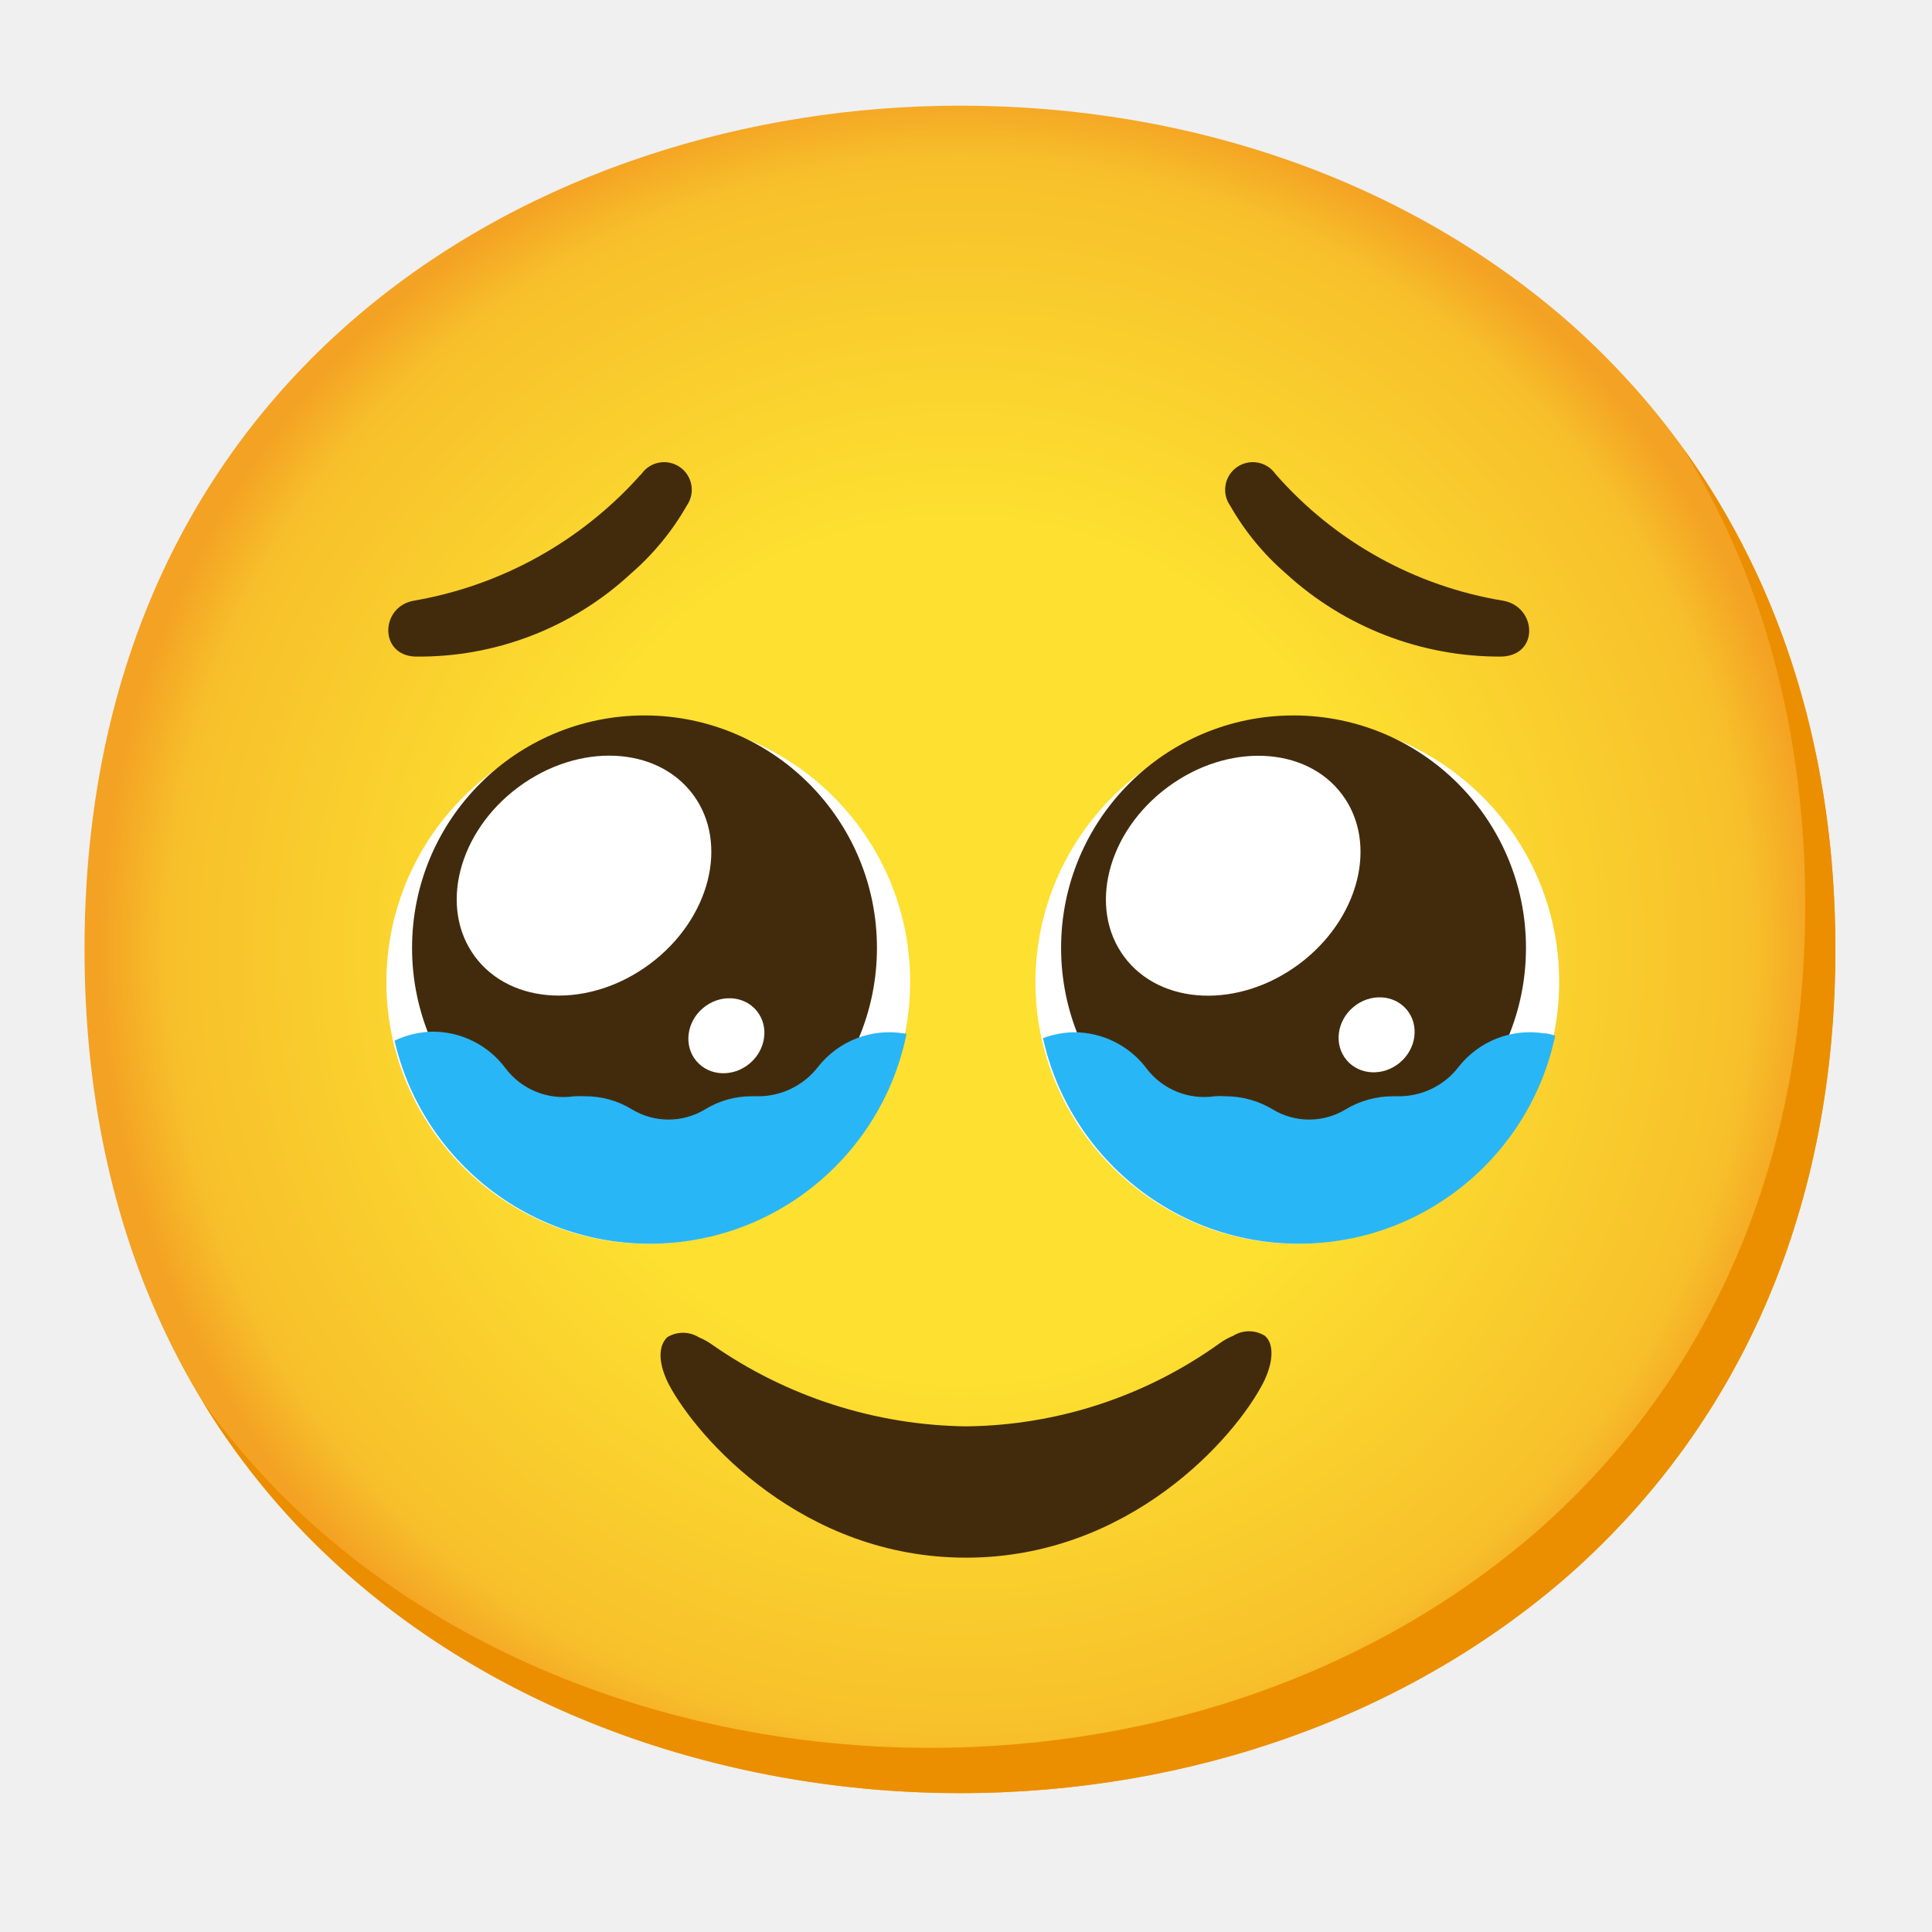
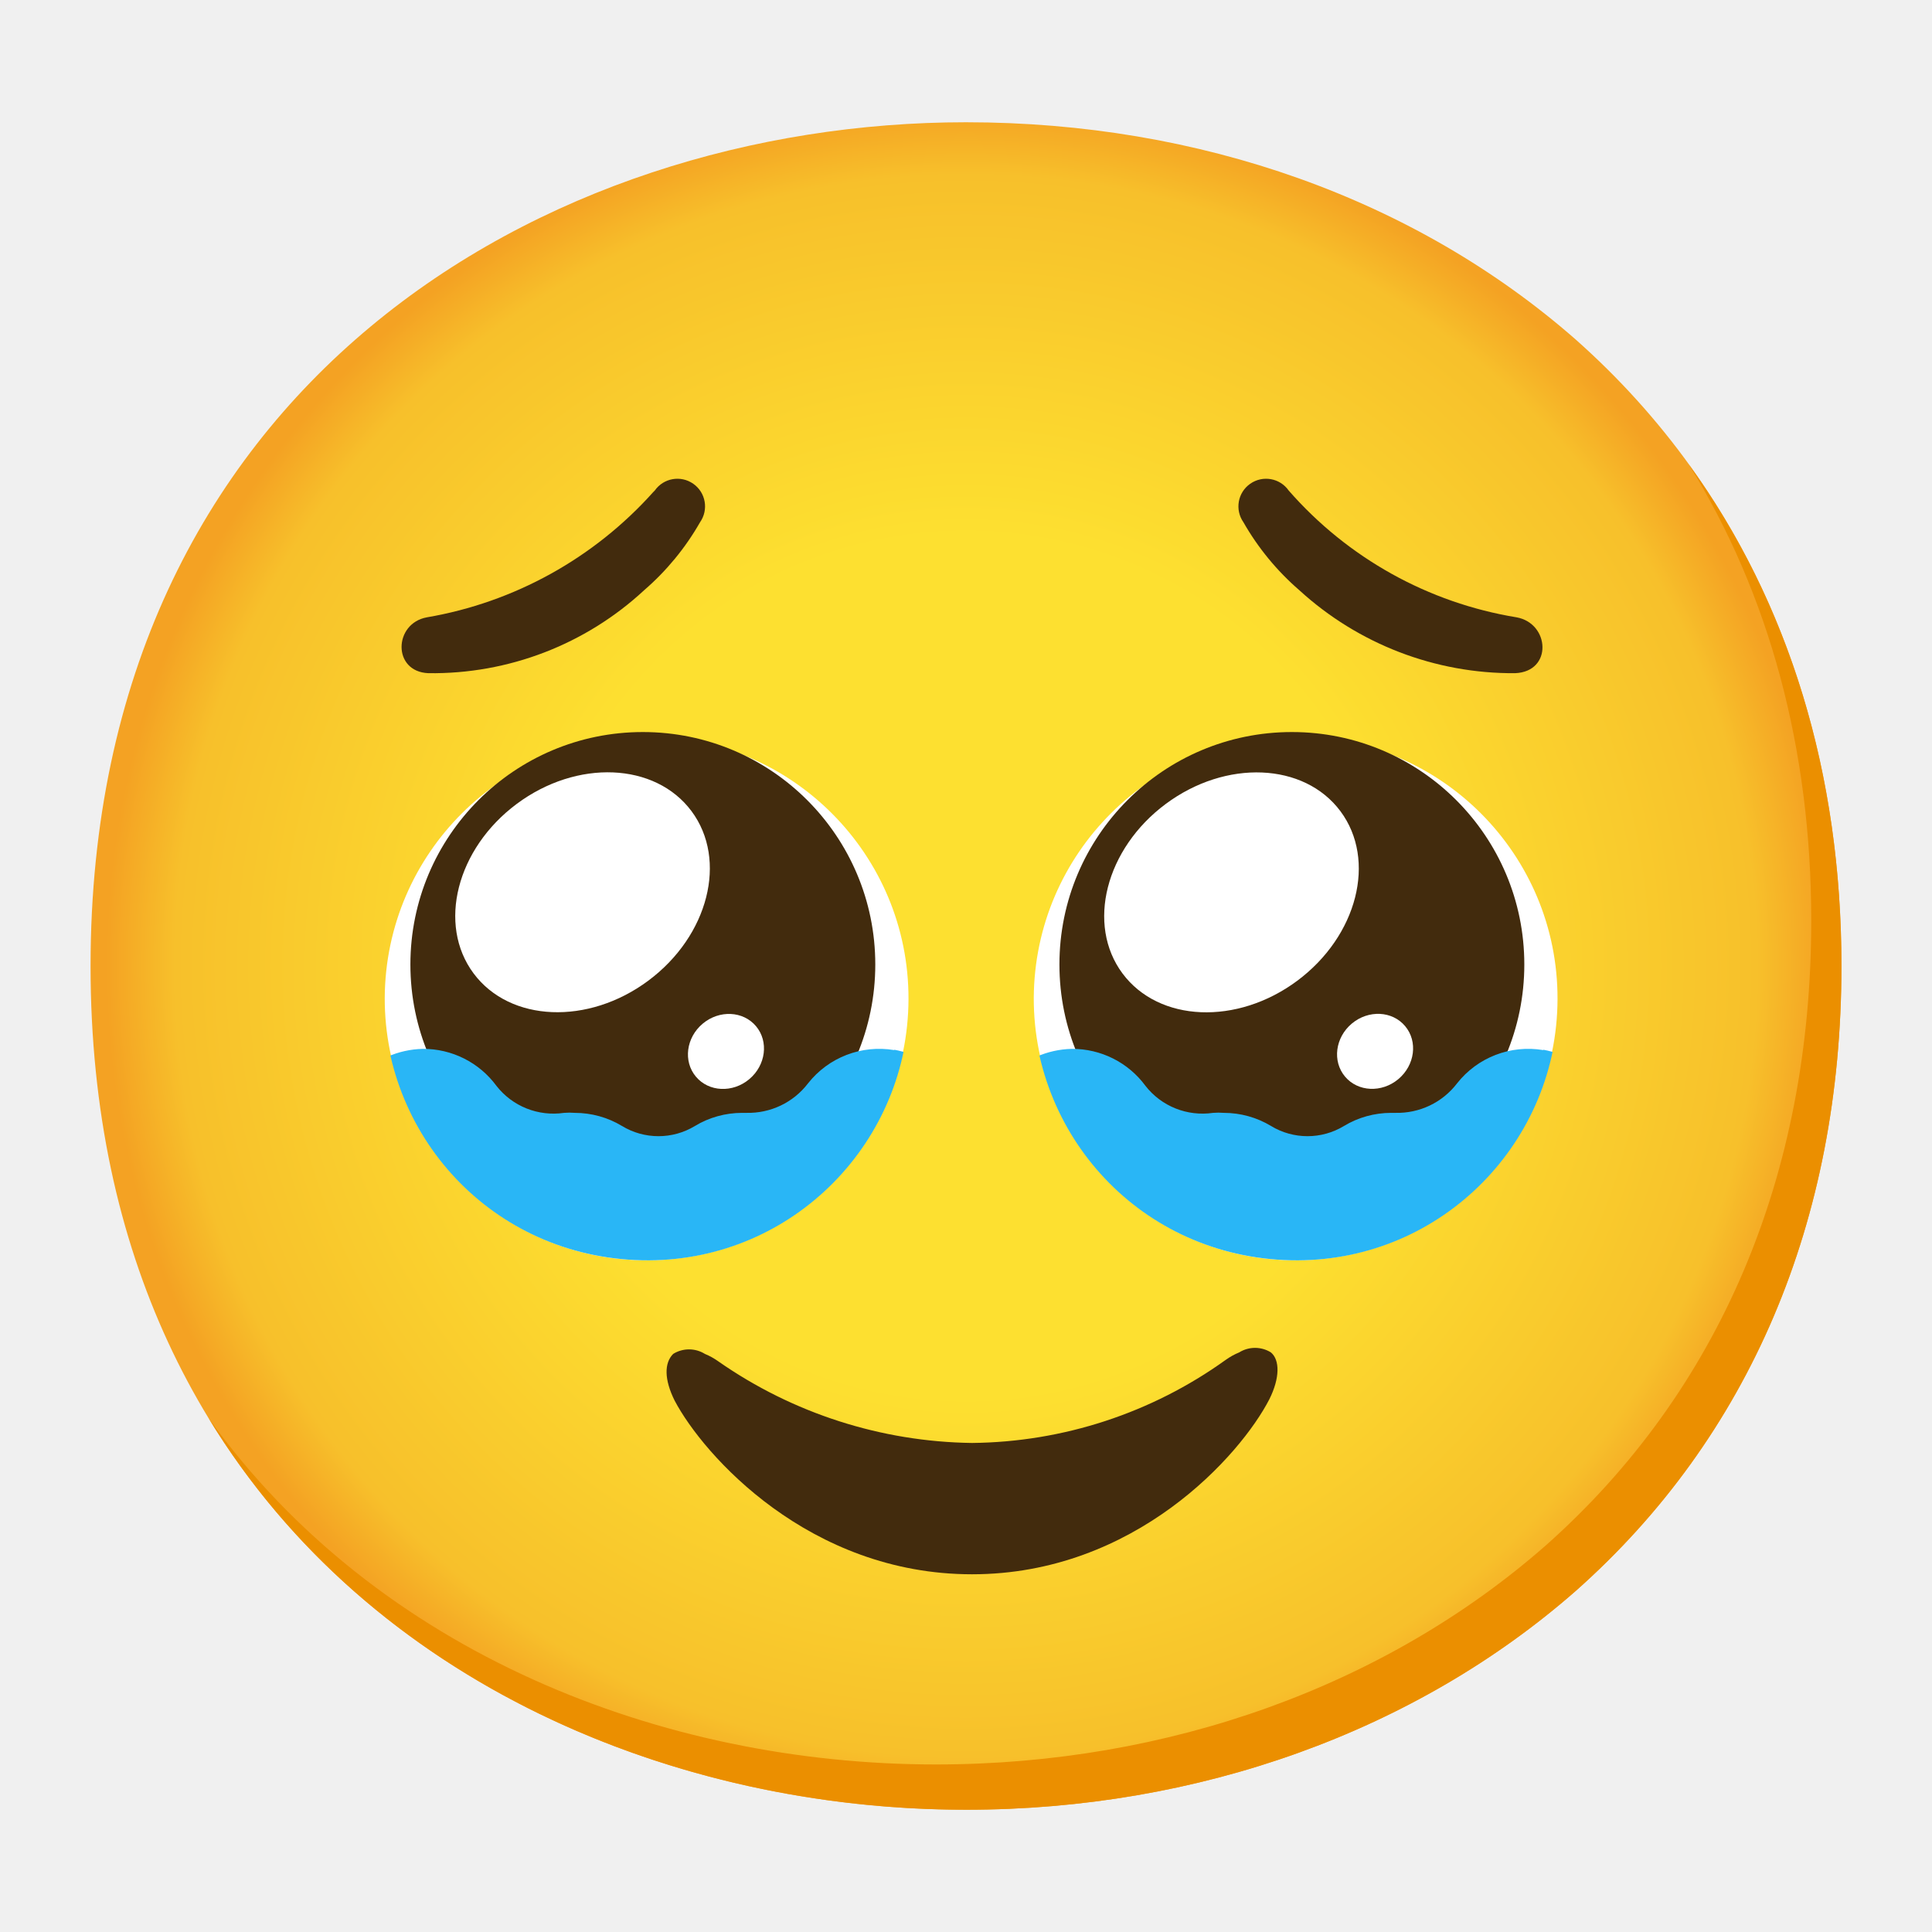
- <svg xmlns="http://www.w3.org/2000/svg" xmlns:xlink="http://www.w3.org/1999/xlink" version="1.1" id="Raised-Hand" x="0px" y="0px" viewBox="0 0 128 128" style="enable-background:new 0 0 128 128;" xml:space="preserve">
-   <radialGradient id="face_1_" cx="63.6" cy="7861.35" r="56.96" gradientTransform="matrix(1 0 0 1 0 -7798.45)" gradientUnits="userSpaceOnUse">
-     <stop offset="0.5" style="stop-color:#FDE030" />
-     <stop offset="0.92" style="stop-color:#F7C02B" />
-     <stop offset="1" style="stop-color:#F4A223" />
-   </radialGradient>
-   <path id="face" style="fill:url(#face_1_);" d="M63.6,118.8c-27.9,0-58-17.5-58-55.9S35.7,7,63.6,7c15.5,0,29.8,5.1,40.4,14.4  c11.5,10.2,17.6,24.6,17.6,41.5s-6.1,31.2-17.6,41.4C93.4,113.6,79,118.8,63.6,118.8z" />
-   <g id="eyes">
-     <path style="fill:#FFFFFF;" d="M43,47.7c9.58,0.03,17.33,7.82,17.3,17.4s-7.82,17.33-17.4,17.3c-9.58-0.03-17.33-7.82-17.3-17.4   C25.66,55.43,33.43,47.71,43,47.7" />
-     <circle style="fill:#422B0D;" cx="42.7" cy="62.8" r="15.4" />
-     <ellipse transform="matrix(0.7659 -0.6429 0.6429 0.7659 -32.8541 47.0076)" style="fill:#FFFFFF;" cx="48.13" cy="68.62" rx="2.6" ry="2.4" />
-     <ellipse transform="matrix(0.8022 -0.5971 0.5971 0.8022 -26.9821 34.5782)" style="fill:#FFFFFF;" cx="38.69" cy="58.01" rx="9" ry="7.3" />
-     <path style="fill:#FFFFFF;" d="M86,47.7c9.58,0.03,17.33,7.82,17.3,17.4c-0.03,9.58-7.82,17.33-17.4,17.3   c-9.58-0.03-17.33-7.82-17.3-17.4C68.66,55.43,76.43,47.71,86,47.7" />
-     <circle style="fill:#422B0D;" cx="85.7" cy="62.8" r="15.4" />
-     <ellipse transform="matrix(0.7659 -0.6429 0.6429 0.7659 -22.7305 74.6885)" style="fill:#FFFFFF;" cx="91.21" cy="68.56" rx="2.6" ry="2.4" />
-     <ellipse transform="matrix(0.8022 -0.5971 0.5971 0.8022 -18.4797 60.2586)" style="fill:#FFFFFF;" cx="81.7" cy="58.02" rx="9" ry="7.3" />
-   </g>
-   <path style="fill:none;" d="M43,47.7c-9.58,0.03-17.33,7.82-17.3,17.4c0.03,9.58,7.82,17.33,17.4,17.3  c9.58-0.03,17.33-7.82,17.3-17.4C60.34,55.43,52.57,47.71,43,47.7" />
-   <circle style="fill:none;" cx="43.3" cy="62.8" r="15.4" />
-   <ellipse transform="matrix(0.6429 -0.7659 0.7659 0.6429 -39.0221 53.4261)" style="fill:none;" cx="37.79" cy="68.56" rx="2.4" ry="2.6" />
-   <ellipse transform="matrix(0.5971 -0.8022 0.8022 0.5971 -27.4803 61.3103)" style="fill:none;" cx="47.29" cy="58.01" rx="7.3" ry="9" />
+ <svg xmlns="http://www.w3.org/2000/svg" id="Geo" viewBox="0 0 128 128">
+   <defs>
+     <radialGradient id="radial-gradient" cx="64" cy="64" fx="64" fy="64" r="56.96" gradientUnits="userSpaceOnUse">
+       <stop offset=".5" stop-color="#fde030" />
+       <stop offset=".92" stop-color="#f7c02b" />
+       <stop offset="1" stop-color="#f4a223" />
+     </radialGradient>
+     <clipPath id="clippath">
+       <path d="M85.89,48.8c-9.58.03-17.49,7.67-17.46,17.25.03,9.58,7.61,17.48,17.56,17.45,9.58-.04,17.27-7.86,17.24-17.45-.06-9.57-7.77-17.25-17.34-17.25" style="fill: none; stroke-width: 0;" />
+     </clipPath>
+     <clipPath id="clippath-1">
+       <path d="M42.89,48.8c-9.58.03-17.49,7.67-17.46,17.25.03,9.58,7.61,17.48,17.56,17.45,9.58-.04,17.27-7.86,17.24-17.45-.06-9.57-7.77-17.25-17.34-17.25" style="fill: none; stroke-width: 0;" />
+     </clipPath>
+   </defs>
  <g>
-     <defs>
-       <path id="SVGID_1_" d="M86,47.7c-9.58,0.03-17.33,7.82-17.3,17.4c0.03,9.58,7.82,17.33,17.4,17.3c9.58-0.03,17.33-7.82,17.3-17.4    C103.34,55.43,95.57,47.71,86,47.7" />
-     </defs>
-     <clipPath id="SVGID_2_">
-       <use xlink:href="#SVGID_1_" style="overflow:visible;" />
-     </clipPath>
-     <g style="clip-path:url(#SVGID_2_);">
-       <path style="fill:#29B6F6;" d="M102.35,68.47c-2.16-0.36-4.35,0.48-5.71,2.21c-0.97,1.27-2.49,1.99-4.09,1.95h-0.27    c-1.1,0-2.19,0.3-3.13,0.87c-1.48,0.9-3.35,0.9-4.83,0c-0.94-0.57-2.03-0.87-3.13-0.87c-0.24-0.02-0.47-0.02-0.71,0    c-1.71,0.25-3.42-0.43-4.48-1.79c-1.14-1.55-2.95-2.46-4.88-2.45c-3.31,0.08-5.96,2.76-6,6.07c0.03,3.3,2.7,5.97,6,6    c0.28,0,0.57-0.02,0.85-0.06c1.65-0.27,3.31,0.4,4.31,1.74c1.85,2.65,5.46,3.36,8.17,1.61c1.41-0.89,3.2-0.89,4.61,0    c2.63,1.68,6.1,1.07,8-1.4c0.91-1.25,2.38-1.96,3.93-1.9h0.38c3.34-0.05,6.01-2.8,5.96-6.14c-0.04-2.89-2.12-5.34-4.96-5.86    L102.35,68.47z" />
-     </g>
+     <path id="face" d="M64,119.9c-27.9,0-58-17.5-58-55.9S36.1,8.1,64,8.1c15.5,0,29.8,5.1,40.4,14.4,11.5,10.2,17.6,24.6,17.6,41.5s-6.1,31.2-17.6,41.4c-10.6,9.3-25,14.5-40.4,14.5Z" style="fill: url(#radial-gradient); stroke-width: 0;" />
+     <path d="M111.89,30.77c5.33,8.6,8.11,18.84,8.11,30.23,0,16.9-6.1,31.2-17.6,41.4-10.6,9.3-25,14.5-40.4,14.5-18.06,0-37-7.35-48.18-22.94,10.76,17.66,31,25.94,50.18,25.94,15.4,0,29.8-5.2,40.4-14.5,11.5-10.2,17.6-24.5,17.6-41.4,0-12.74-3.47-24.06-10.11-33.23Z" style="fill: #eb8f00; stroke-width: 0;" />
  </g>
  <g>
-     <defs>
-       <path id="SVGID_3_" d="M43,47.7c-9.58,0.03-17.33,7.82-17.3,17.4c0.03,9.58,7.82,17.33,17.4,17.3c9.58-0.03,17.33-7.82,17.3-17.4    C60.34,55.43,52.57,47.71,43,47.7" />
-     </defs>
-     <clipPath id="SVGID_4_">
-       <use xlink:href="#SVGID_3_" style="overflow:visible;" />
-     </clipPath>
-     <g style="clip-path:url(#SVGID_4_);">
-       <path style="fill:#29B6F6;" d="M59.9,68.47c-2.16-0.36-4.35,0.49-5.7,2.21c-0.98,1.27-2.5,1.99-4.1,1.95h-0.26    c-1.1-0.01-2.19,0.29-3.13,0.87c-1.49,0.9-3.35,0.9-4.84,0c-0.94-0.58-2.03-0.88-3.13-0.87c-0.23-0.01-0.47-0.01-0.7,0    c-1.73,0.26-3.47-0.44-4.53-1.83c-1.14-1.55-2.95-2.46-4.87-2.45c-3.31,0.08-5.96,2.76-6,6.07c0,3.31,2.69,6,6,6    c0.02,0,0.03,0,0.05,0c0.28,0,0.56-0.02,0.84-0.06c1.65-0.27,3.32,0.4,4.32,1.74c1.82,2.66,5.42,3.4,8.15,1.68    c1.4-0.89,3.2-0.89,4.6,0c2.63,1.68,6.1,1.07,8-1.4c0.9-1.25,2.38-1.96,3.92-1.9h0.39c3.31,0.28,6.22-2.19,6.5-5.5    S63.22,68.76,59.9,68.47L59.9,68.47z" />
+     <g>
+       <path d="M85.89,48.8c9.58.03,17.33,7.82,17.3,17.4-.03,9.58-7.82,17.33-17.4,17.3-9.58-.03-17.33-7.82-17.3-17.4.06-9.57,7.83-17.29,17.4-17.3" style="fill: #fff; stroke-width: 0;" />
+       <circle cx="85.59" cy="63.9" r="15.4" style="fill: #422b0d; stroke-width: 0;" />
+       <ellipse cx="91.1" cy="69.66" rx="2.6" ry="2.4" transform="translate(-23.46 74.87) rotate(-40.01)" style="fill: #fff; stroke-width: 0;" />
+       <ellipse cx="81.59" cy="59.12" rx="9" ry="7.3" transform="translate(-19.16 60.41) rotate(-36.66)" style="fill: #fff; stroke-width: 0;" />
+       <g style="clip-path: url(#clippath);">
+         <path d="M102.24,69.57c-2.16-.36-4.35.48-5.71,2.21-.97,1.27-2.49,1.99-4.09,1.95h-.27c-1.1,0-2.19.3-3.13.87-1.48.9-3.35.9-4.83,0-.94-.57-2.03-.87-3.13-.87-.24-.02-.47-.02-.71,0-1.71.25-3.42-.43-4.48-1.79-1.14-1.55-2.95-2.46-4.88-2.45-3.31.08-5.96,2.76-6,6.07.03,3.3,2.7,5.97,6,6,.28,0,.57-.02.85-.06,1.65-.27,3.31.4,4.31,1.74,1.85,2.65,5.46,3.36,8.17,1.61,1.41-.89,3.2-.89,4.61,0,2.63,1.68,6.1,1.07,8-1.4.91-1.25,2.38-1.96,3.93-1.9h.38c3.34-.05,6.01-2.8,5.96-6.14-.04-2.89-2.12-5.34-4.96-5.86l-.02.02Z" style="fill: #29b6f6; stroke-width: 0;" />
+       </g>
+     </g>
+     <g>
+       <path d="M42.89,48.8c9.58.03,17.33,7.82,17.3,17.4-.03,9.58-7.82,17.33-17.4,17.3-9.58-.03-17.33-7.82-17.3-17.4.06-9.57,7.83-17.29,17.4-17.3" style="fill: #fff; stroke-width: 0;" />
+       <circle cx="42.59" cy="63.9" r="15.4" style="fill: #422b0d; stroke-width: 0;" />
+       <ellipse cx="48.1" cy="69.66" rx="2.6" ry="2.4" transform="translate(-33.53 47.23) rotate(-40.01)" style="fill: #fff; stroke-width: 0;" />
+       <ellipse cx="38.59" cy="59.12" rx="9" ry="7.3" transform="translate(-27.66 34.73) rotate(-36.66)" style="fill: #fff; stroke-width: 0;" />
+       <g style="clip-path: url(#clippath-1);">
+         <path d="M59.24,69.57c-2.16-.36-4.35.48-5.71,2.21-.97,1.27-2.49,1.99-4.09,1.95h-.27c-1.1,0-2.19.3-3.13.87-1.48.9-3.35.9-4.83,0-.94-.57-2.03-.87-3.13-.87-.24-.02-.47-.02-.71,0-1.71.25-3.42-.43-4.48-1.79-1.14-1.55-2.95-2.46-4.88-2.45-3.31.08-5.96,2.76-6,6.07.03,3.3,2.7,5.97,6,6,.28,0,.57-.02.85-.06,1.65-.27,3.31.4,4.31,1.74,1.85,2.65,5.46,3.36,8.17,1.61,1.41-.89,3.2-.89,4.61,0,2.63,1.68,6.1,1.07,8-1.4.91-1.25,2.38-1.96,3.93-1.9h.38c3.34-.05,6.01-2.8,5.96-6.14-.04-2.89-2.12-5.34-4.96-5.86l-.02.02Z" style="fill: #29b6f6; stroke-width: 0;" />
+       </g>
    </g>
  </g>
  <g id="eyebrows">
-     <path style="fill:#422B0D;" d="M27.4,39.8c-2.2,0.4-2.3,3.6,0.1,3.7c5.3,0.07,10.42-1.9,14.3-5.5c1.48-1.28,2.73-2.8,3.7-4.5   c0.58-0.83,0.38-1.97-0.45-2.55c-0.83-0.58-1.97-0.38-2.55,0.45l-0.1,0.1C38.48,35.88,33.19,38.81,27.4,39.8z" />
-     <path style="fill:#422B0D;" d="M84.5,31.4c-0.58-0.83-1.72-1.03-2.55-0.45c-0.83,0.58-1.03,1.72-0.45,2.55   c0.97,1.7,2.22,3.22,3.7,4.5c3.9,3.57,9.01,5.54,14.3,5.5c2.5-0.1,2.3-3.3,0.1-3.7C93.74,38.84,88.41,35.87,84.5,31.4L84.5,31.4" />
+     <path d="M28.28,40.9c-2.2.4-2.3,3.6.1,3.7,5.3.07,10.42-1.9,14.3-5.5,1.48-1.28,2.73-2.8,3.7-4.5.58-.83.38-1.97-.45-2.55-.83-.58-1.97-.38-2.55.45l-.1.1c-3.92,4.38-9.21,7.31-15,8.3Z" style="fill: #422b0d; stroke-width: 0;" />
+     <path d="M85.38,32.5c-.58-.83-1.72-1.03-2.55-.45-.83.58-1.03,1.72-.45,2.55.97,1.7,2.22,3.22,3.7,4.5,3.9,3.57,9.01,5.54,14.3,5.5,2.5-.1,2.3-3.3.1-3.7-5.86-.96-11.19-3.93-15.1-8.4h0" style="fill: #422b0d; stroke-width: 0;" />
  </g>
-   <path style="fill:#EB8F00;" d="M111.49,29.67c5.33,8.6,8.11,18.84,8.11,30.23c0,16.9-6.1,31.2-17.6,41.4  c-10.6,9.3-25,14.5-40.4,14.5c-18.06,0-37-7.35-48.18-22.94c10.76,17.66,31,25.94,50.18,25.94c15.4,0,29.8-5.2,40.4-14.5  c11.5-10.2,17.6-24.5,17.6-41.4C121.6,50.16,118.13,38.84,111.49,29.67z" />
-   <path id="mouth" style="fill:#422B0D;" d="M64,103.2c10.8,0,17.8-7.9,19.7-11.6c0.7-1.4,0.7-2.6,0.1-3.1c-0.64-0.4-1.46-0.4-2.1,0  c-0.32,0.13-0.62,0.3-0.9,0.5c-4.9,3.52-10.77,5.44-16.8,5.5c-6.01-0.08-11.87-1.96-16.8-5.4c-0.28-0.2-0.58-0.37-0.9-0.5  c-0.64-0.4-1.46-0.4-2.1,0c-0.6,0.6-0.6,1.7,0.1,3.1C46.2,95.3,53.2,103.2,64,103.2z" />
+   <path id="mouth" d="M64.4,104.3c10.8,0,17.8-7.9,19.7-11.6.7-1.4.7-2.6.1-3.1-.64-.4-1.46-.4-2.1,0-.32.13-.62.3-.9.5-4.9,3.52-10.77,5.44-16.8,5.5-6.01-.08-11.87-1.96-16.8-5.4-.28-.2-.58-.37-.9-.5-.64-.4-1.46-.4-2.1,0-.6.6-.6,1.7.1,3.1,1.9,3.6,8.9,11.5,19.7,11.5Z" style="fill: #422b0d; stroke-width: 0;" />
</svg>
